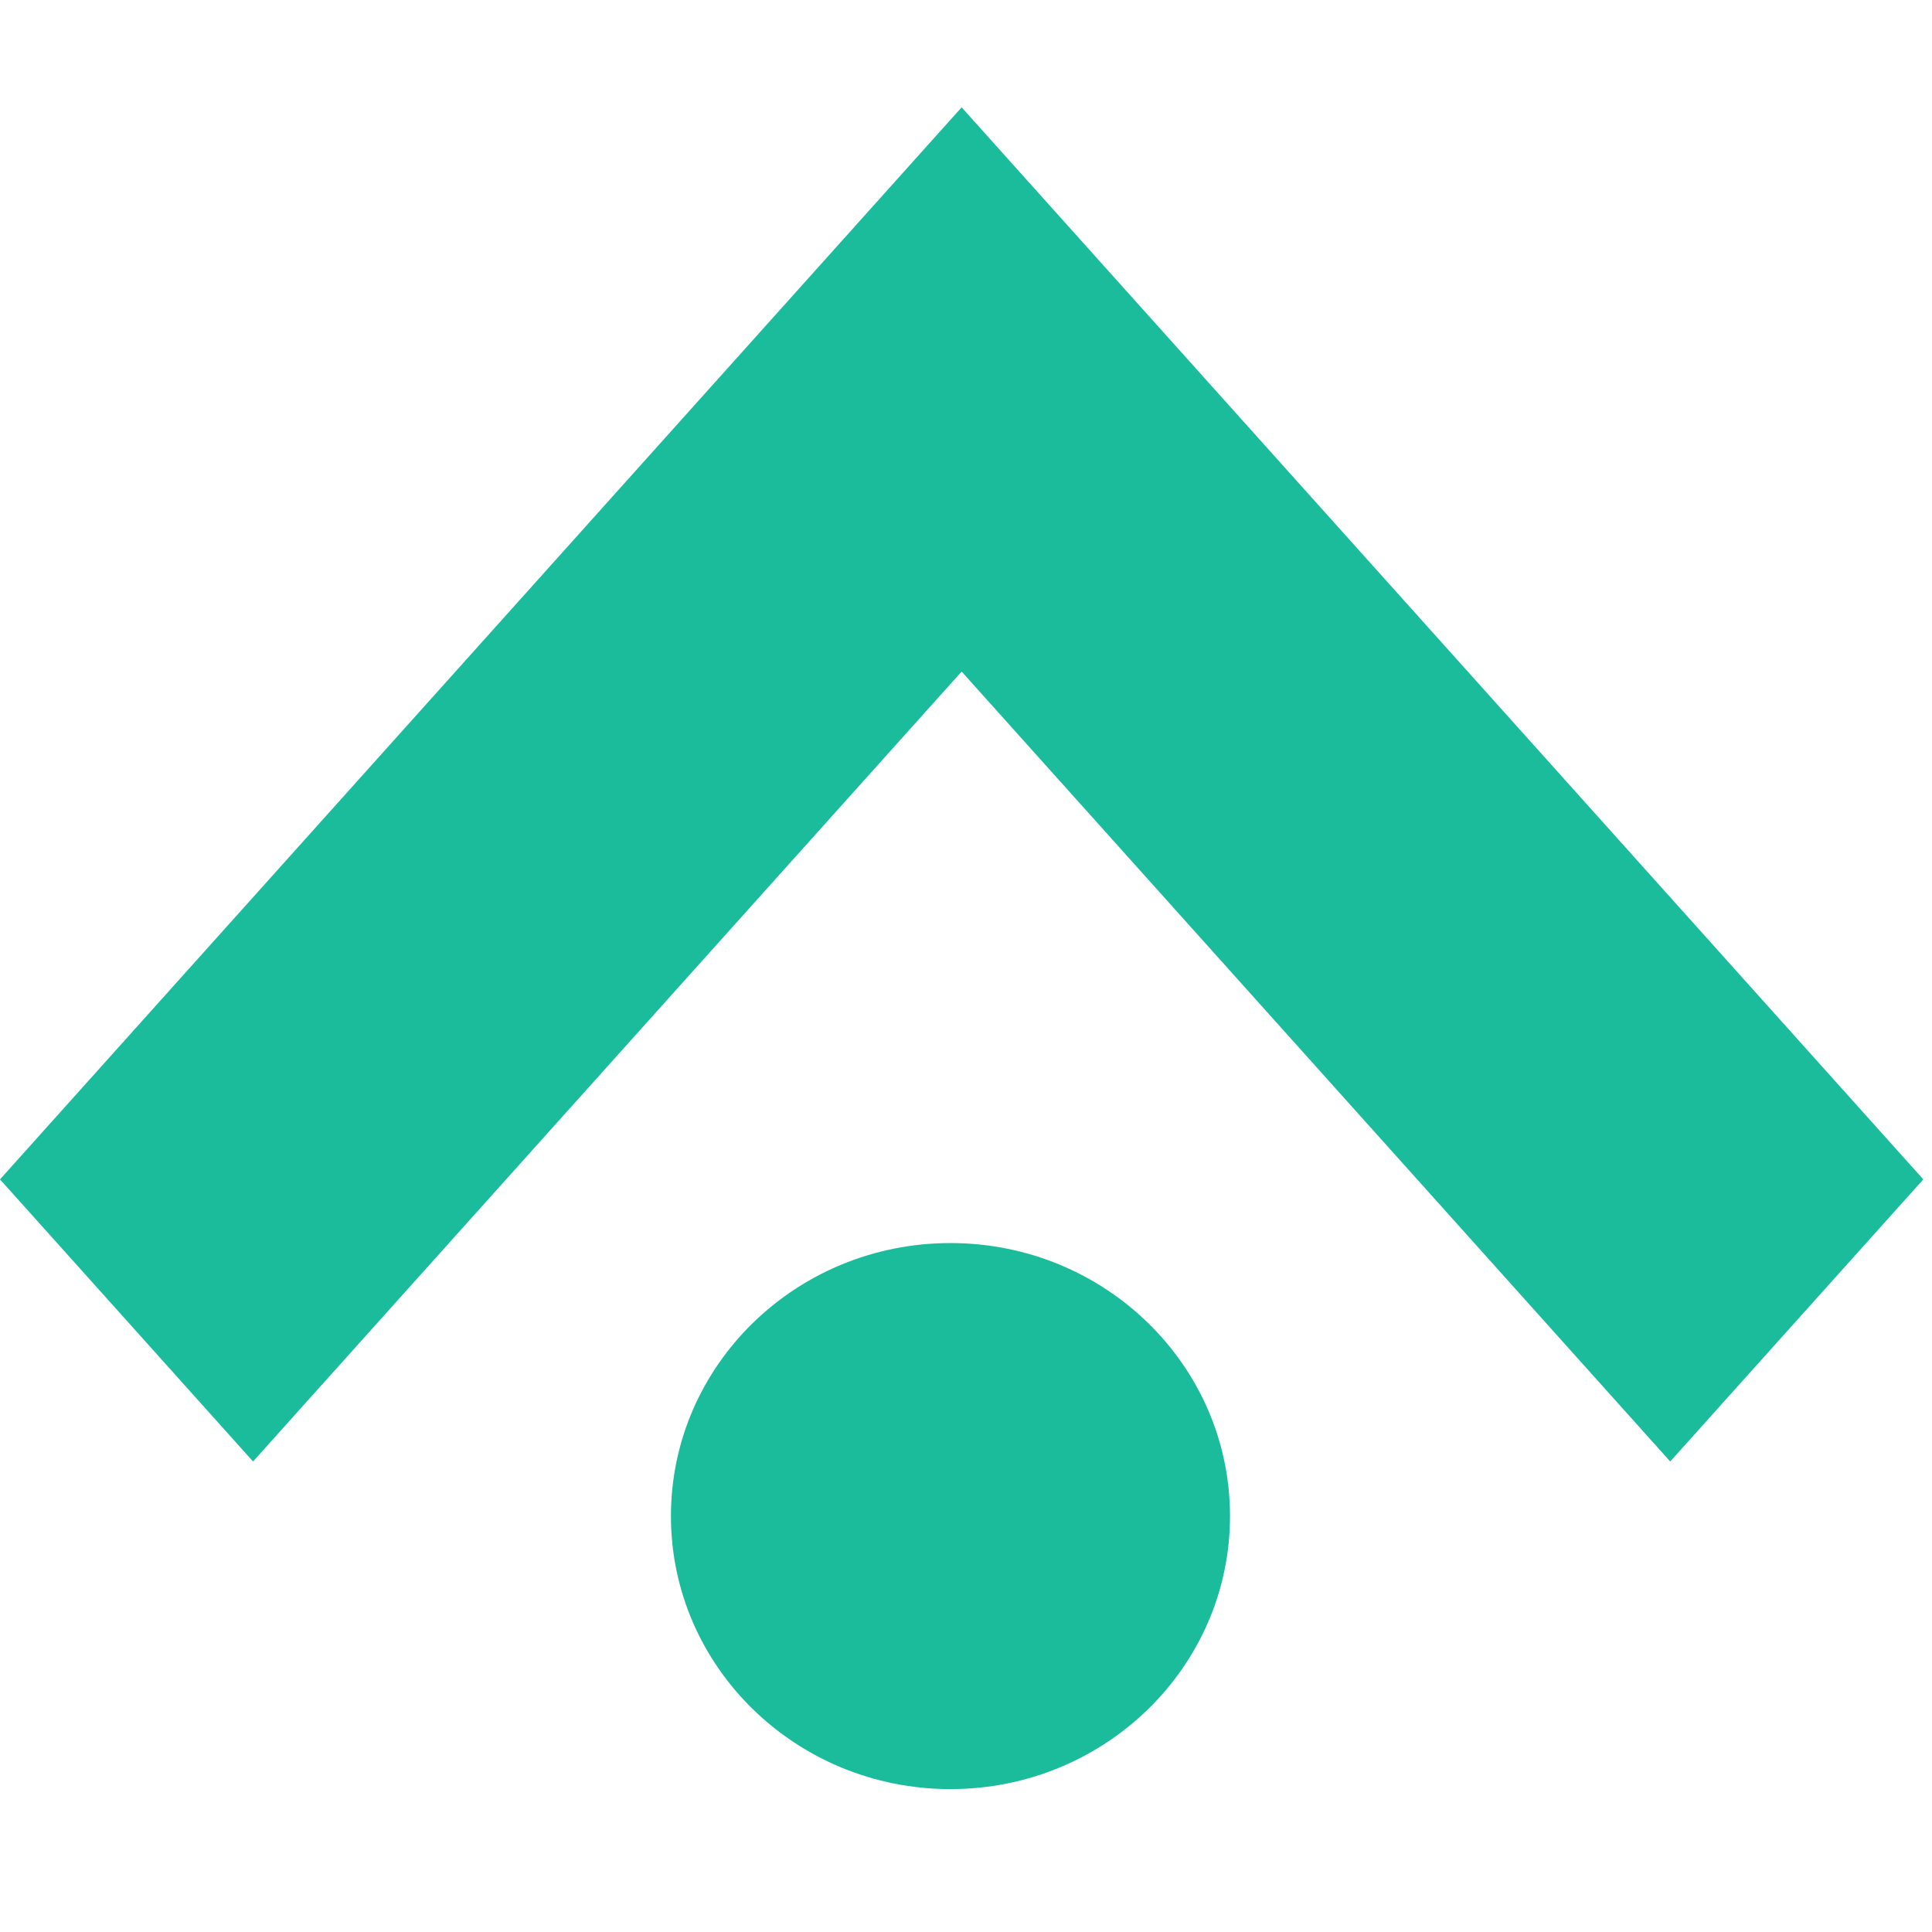
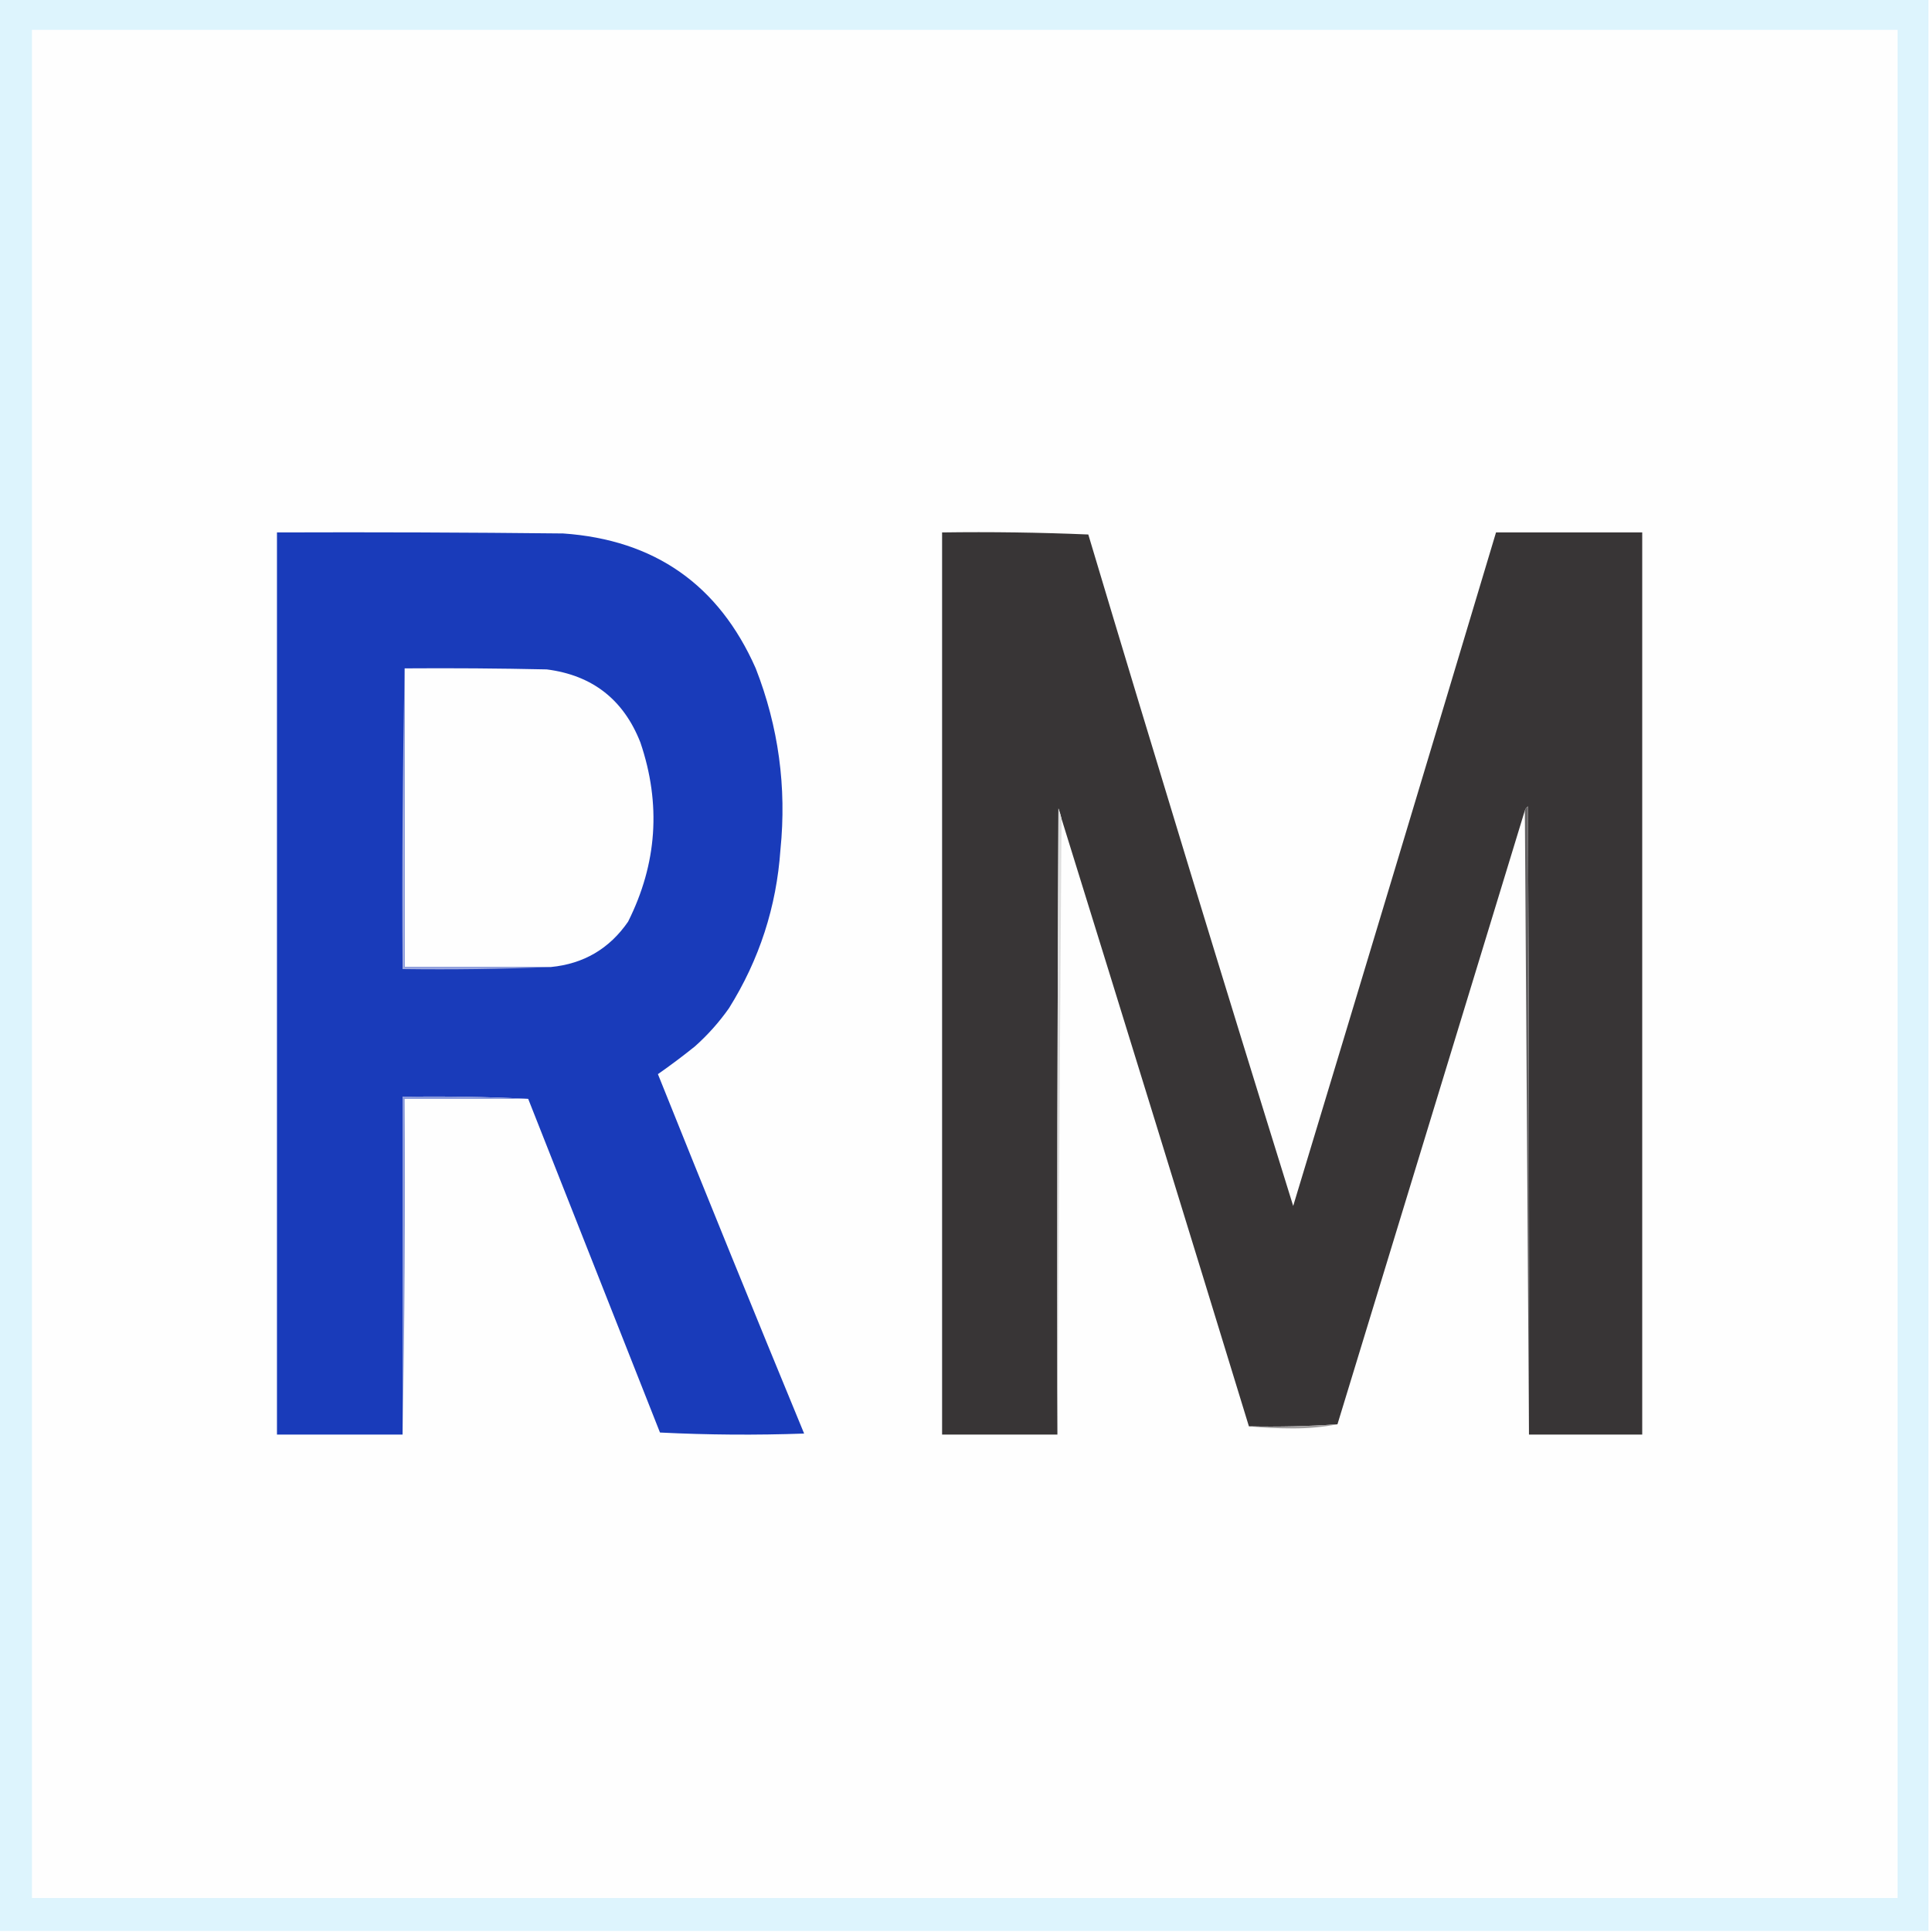
- <svg xmlns="http://www.w3.org/2000/svg" width="54" height="54" viewBox="0 0 54 54" fill="none">
-   <path d="M53.757 32.964L33.951 10.885L26.878 3L19.805 10.885L0 32.964L7.073 40.849L26.878 18.77L46.683 40.849L53.757 32.964Z" fill="#1ABC9C" />
-   <ellipse cx="26.566" cy="42.375" rx="7.813" ry="7.631" fill="#1ABC9C" />
+ <svg xmlns="http://www.w3.org/2000/svg" version="1.1" width="937px" height="938px" style="shape-rendering:geometricPrecision; text-rendering:geometricPrecision; image-rendering:optimizeQuality; fill-rule:evenodd; clip-rule:evenodd">
+   <g>
+     <path style="opacity:1" fill="#ddf4fd" d="M -0.5,-0.5 C 311.833,-0.5 624.167,-0.5 936.5,-0.5C 936.5,312.167 936.5,624.833 936.5,937.5C 624.167,937.5 311.833,937.5 -0.5,937.5C -0.5,624.833 -0.5,312.167 -0.5,-0.5 Z" />
+   </g>
+   <g>
+     <path style="opacity:1" fill="#fefefe" d="M 15.5,14.5 C 317.5,14.5 619.5,14.5 921.5,14.5C 921.5,316.833 921.5,619.167 921.5,921.5C 619.5,921.5 317.5,921.5 15.5,921.5C 15.5,619.167 15.5,316.833 15.5,14.5 Z" />
+   </g>
+   <g>
+     <path style="opacity:1" fill="#383536" d="M 742.5,696.5 C 742.667,594.833 742.5,493.166 742,391.5C 741.283,392.044 740.783,392.711 740.5,393.5C 710.167,492.833 679.833,592.167 649.5,691.5C 635.245,692.482 620.912,692.816 606.5,692.5C 576.363,594.09 546.03,495.757 515.5,397.5C 515.108,395.821 514.608,394.154 514,392.5C 513.5,493.833 513.333,595.166 513.5,696.5C 494.833,696.5 476.167,696.5 457.5,696.5C 457.5,550.5 457.5,404.5 457.5,258.5C 481.176,258.167 504.843,258.5 528.5,259.5C 561.106,368.385 594.272,477.051 628,585.5C 660.991,476.532 693.825,367.532 726.5,258.5C 750.167,258.5 773.833,258.5 797.5,258.5C 797.5,404.5 797.5,550.5 797.5,696.5C 779.167,696.5 760.833,696.5 742.5,696.5 Z" />
+   </g>
+   <g>
+     <path style="opacity:1" fill="#193bba" d="M 256.5,533.5 C 236.34,532.503 216.007,532.17 195.5,532.5C 195.5,587.167 195.5,641.833 195.5,696.5C 175.167,696.5 154.833,696.5 134.5,696.5C 134.5,550.5 134.5,404.5 134.5,258.5C 180.835,258.333 227.168,258.5 273.5,259C 317.909,262.096 349.076,283.929 367,324.5C 378.062,352.824 382.062,382.157 379,412.5C 377.074,440.277 368.741,465.943 354,489.5C 349.242,496.262 343.742,502.429 337.5,508C 331.594,512.755 325.594,517.255 319.5,521.5C 342.876,579.798 366.543,637.965 390.5,696C 367.16,696.833 343.826,696.666 320.5,695.5C 299.151,641.474 277.818,587.474 256.5,533.5 Z" />
+   </g>
+   <g>
+     <path style="opacity:1" fill="#fefefe" d="M 196.5,324.5 C 219.502,324.333 242.502,324.5 265.5,325C 287.666,327.83 302.833,339.663 311,360.5C 321.125,390.341 319.125,419.341 305,447.5C 295.932,460.62 283.432,467.953 267.5,469.5C 243.833,469.5 220.167,469.5 196.5,469.5C 196.5,421.167 196.5,372.833 196.5,324.5 Z" />
+   </g>
+   <g>
+     <path style="opacity:1" fill="#646263" d="M 742.5,696.5 C 741.833,595.5 741.167,494.5 740.5,393.5C 740.783,392.711 741.283,392.044 742,391.5C 742.5,493.166 742.667,594.833 742.5,696.5 Z" />
+   </g>
+   <g>
+     <path style="opacity:1" fill="#dedede" d="M 515.5,397.5 C 514.833,497.167 514.167,596.833 513.5,696.5C 513.333,595.166 513.5,493.833 514,392.5C 514.608,394.154 515.108,395.821 515.5,397.5 Z" />
+   </g>
+   <g>
+     <path style="opacity:1" fill="#9ba8e0" d="M 196.5,324.5 C 196.5,372.833 196.5,421.167 196.5,469.5C 220.167,469.5 243.833,469.5 267.5,469.5C 243.672,470.498 219.672,470.831 195.5,470.5C 195.168,421.664 195.501,372.997 196.5,324.5 Z" />
+   </g>
+   <g>
+     <path style="opacity:1" fill="#8697da" d="M 256.5,533.5 C 236.5,533.5 216.5,533.5 196.5,533.5C 196.832,588.003 196.499,642.336 195.5,696.5C 195.5,641.833 195.5,587.167 195.5,532.5C 216.007,532.17 236.34,532.503 256.5,533.5 Z" />
+   </g>
+   <g>
+     <path style="opacity:1" fill="#9f9d9e" d="M 649.5,691.5 C 642.699,692.831 635.533,693.497 628,693.5C 620.659,693.5 613.492,693.166 606.5,692.5C 620.912,692.816 635.245,692.482 649.5,691.5 Z" />
+   </g>
</svg>
